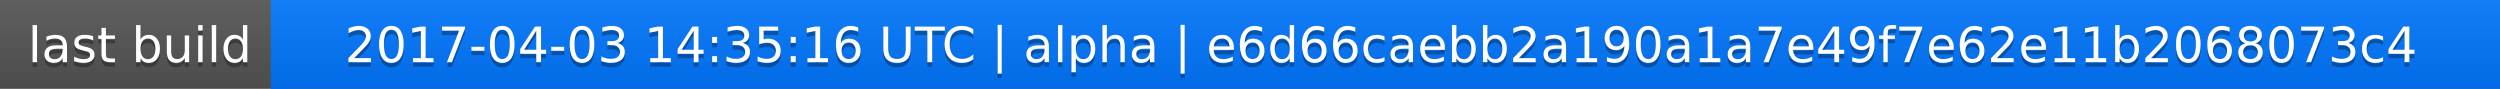
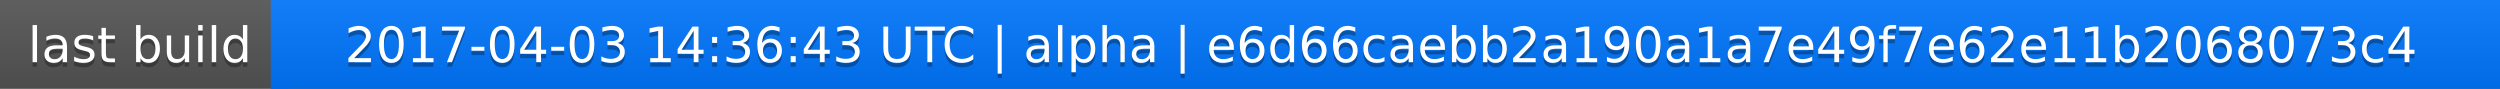
<svg xmlns="http://www.w3.org/2000/svg" width="563" height="20">
  <linearGradient id="a" x2="0" y2="100%">
    <stop offset="0" stop-color="#bbb" stop-opacity=".1" />
    <stop offset="1" stop-opacity=".1" />
  </linearGradient>
  <rect rx="0" width="563" height="20" fill="#555" />
  <rect rx="0" x="61" width="502" height="20" fill="#07f" />
  <path fill="#07f" d="M61 0h4v20h-4z" />
  <rect rx="0" width="563" height="20" fill="url(#a)" />
  <g fill="#fff" text-anchor="middle" font-family="DejaVu Sans,Verdana,Geneva,sans-serif" font-size="11">
    <text x="31.5" y="15" fill="#010101" fill-opacity=".3">last build</text>
    <text x="31.5" y="14">last build</text>
-     <text x="311" y="15" fill="#010101" fill-opacity=".3">2017-04-03 14:35:16 UTC | alpha | e6d66caebb2a190a1a7e49f7e62e11b2068073c4</text>
-     <text x="311" y="14">2017-04-03 14:35:16 UTC | alpha | e6d66caebb2a190a1a7e49f7e62e11b2068073c4</text>
+     <text x="311" y="15" fill="#010101" fill-opacity=".3">2017-04-03 14:36:43 UTC | alpha | e6d66caebb2a190a1a7e49f7e62e11b2068073c4</text>
+     <text x="311" y="14">2017-04-03 14:36:43 UTC | alpha | e6d66caebb2a190a1a7e49f7e62e11b2068073c4</text>
  </g>
</svg>
